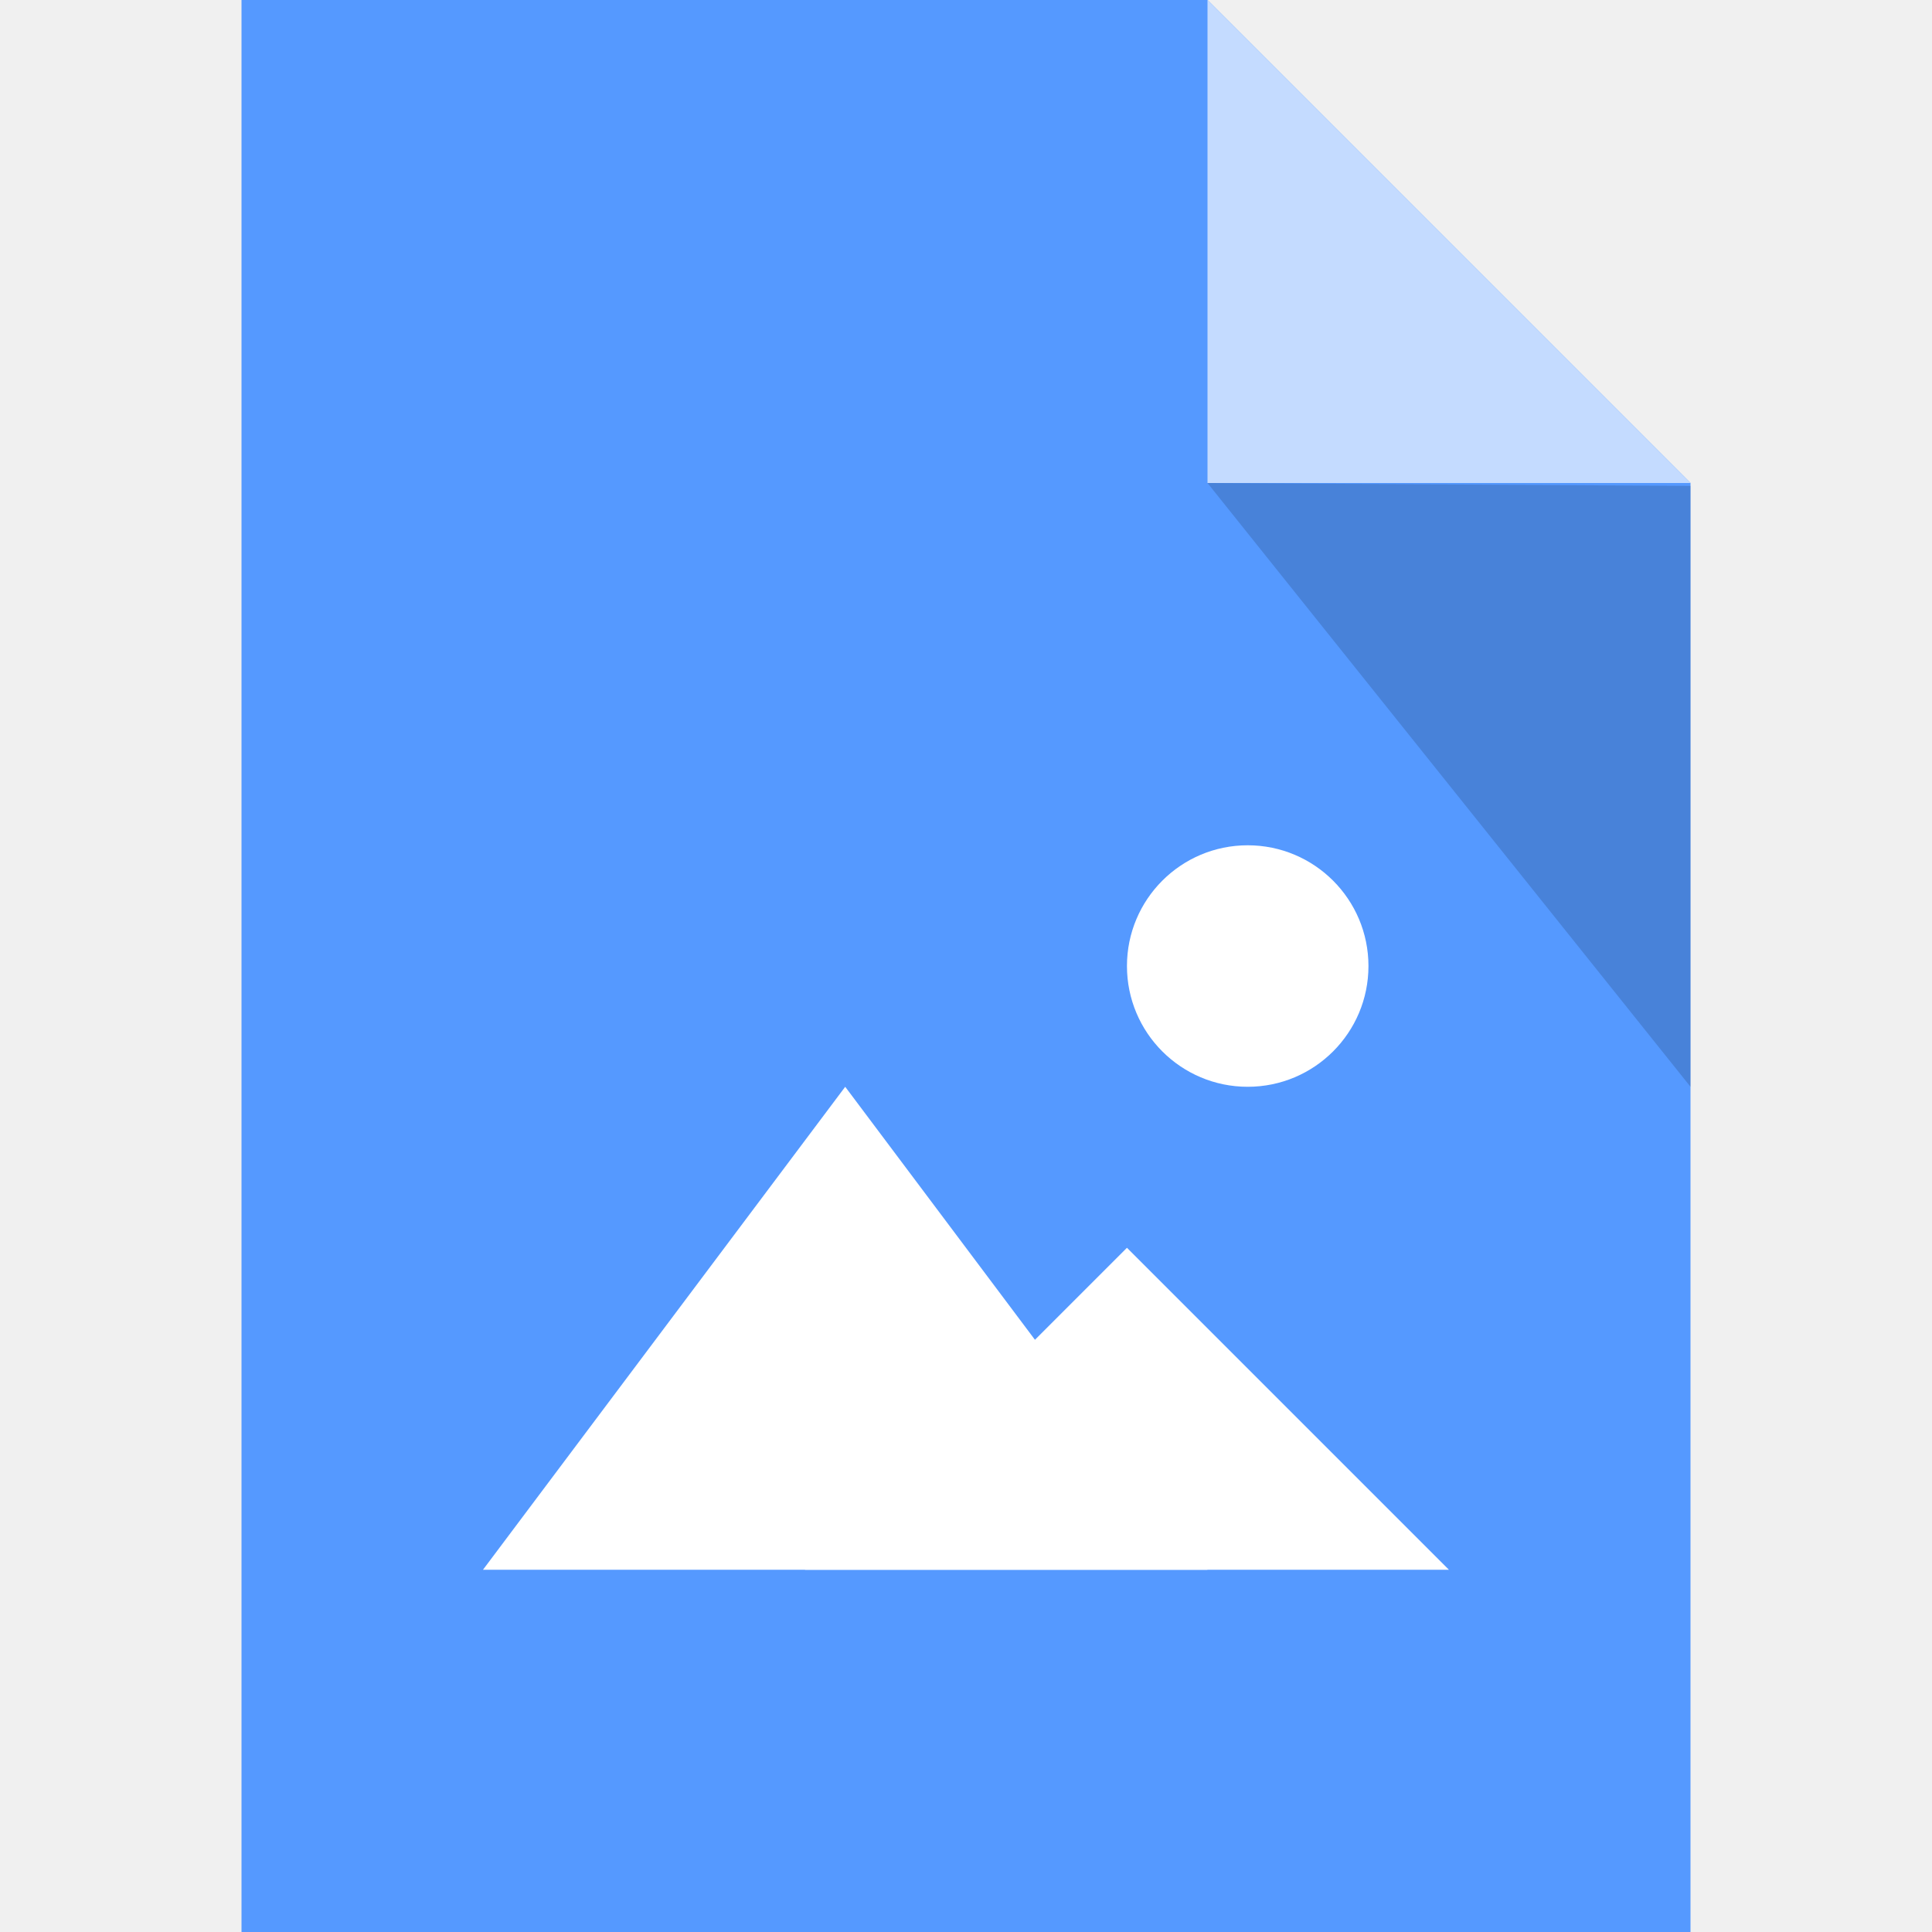
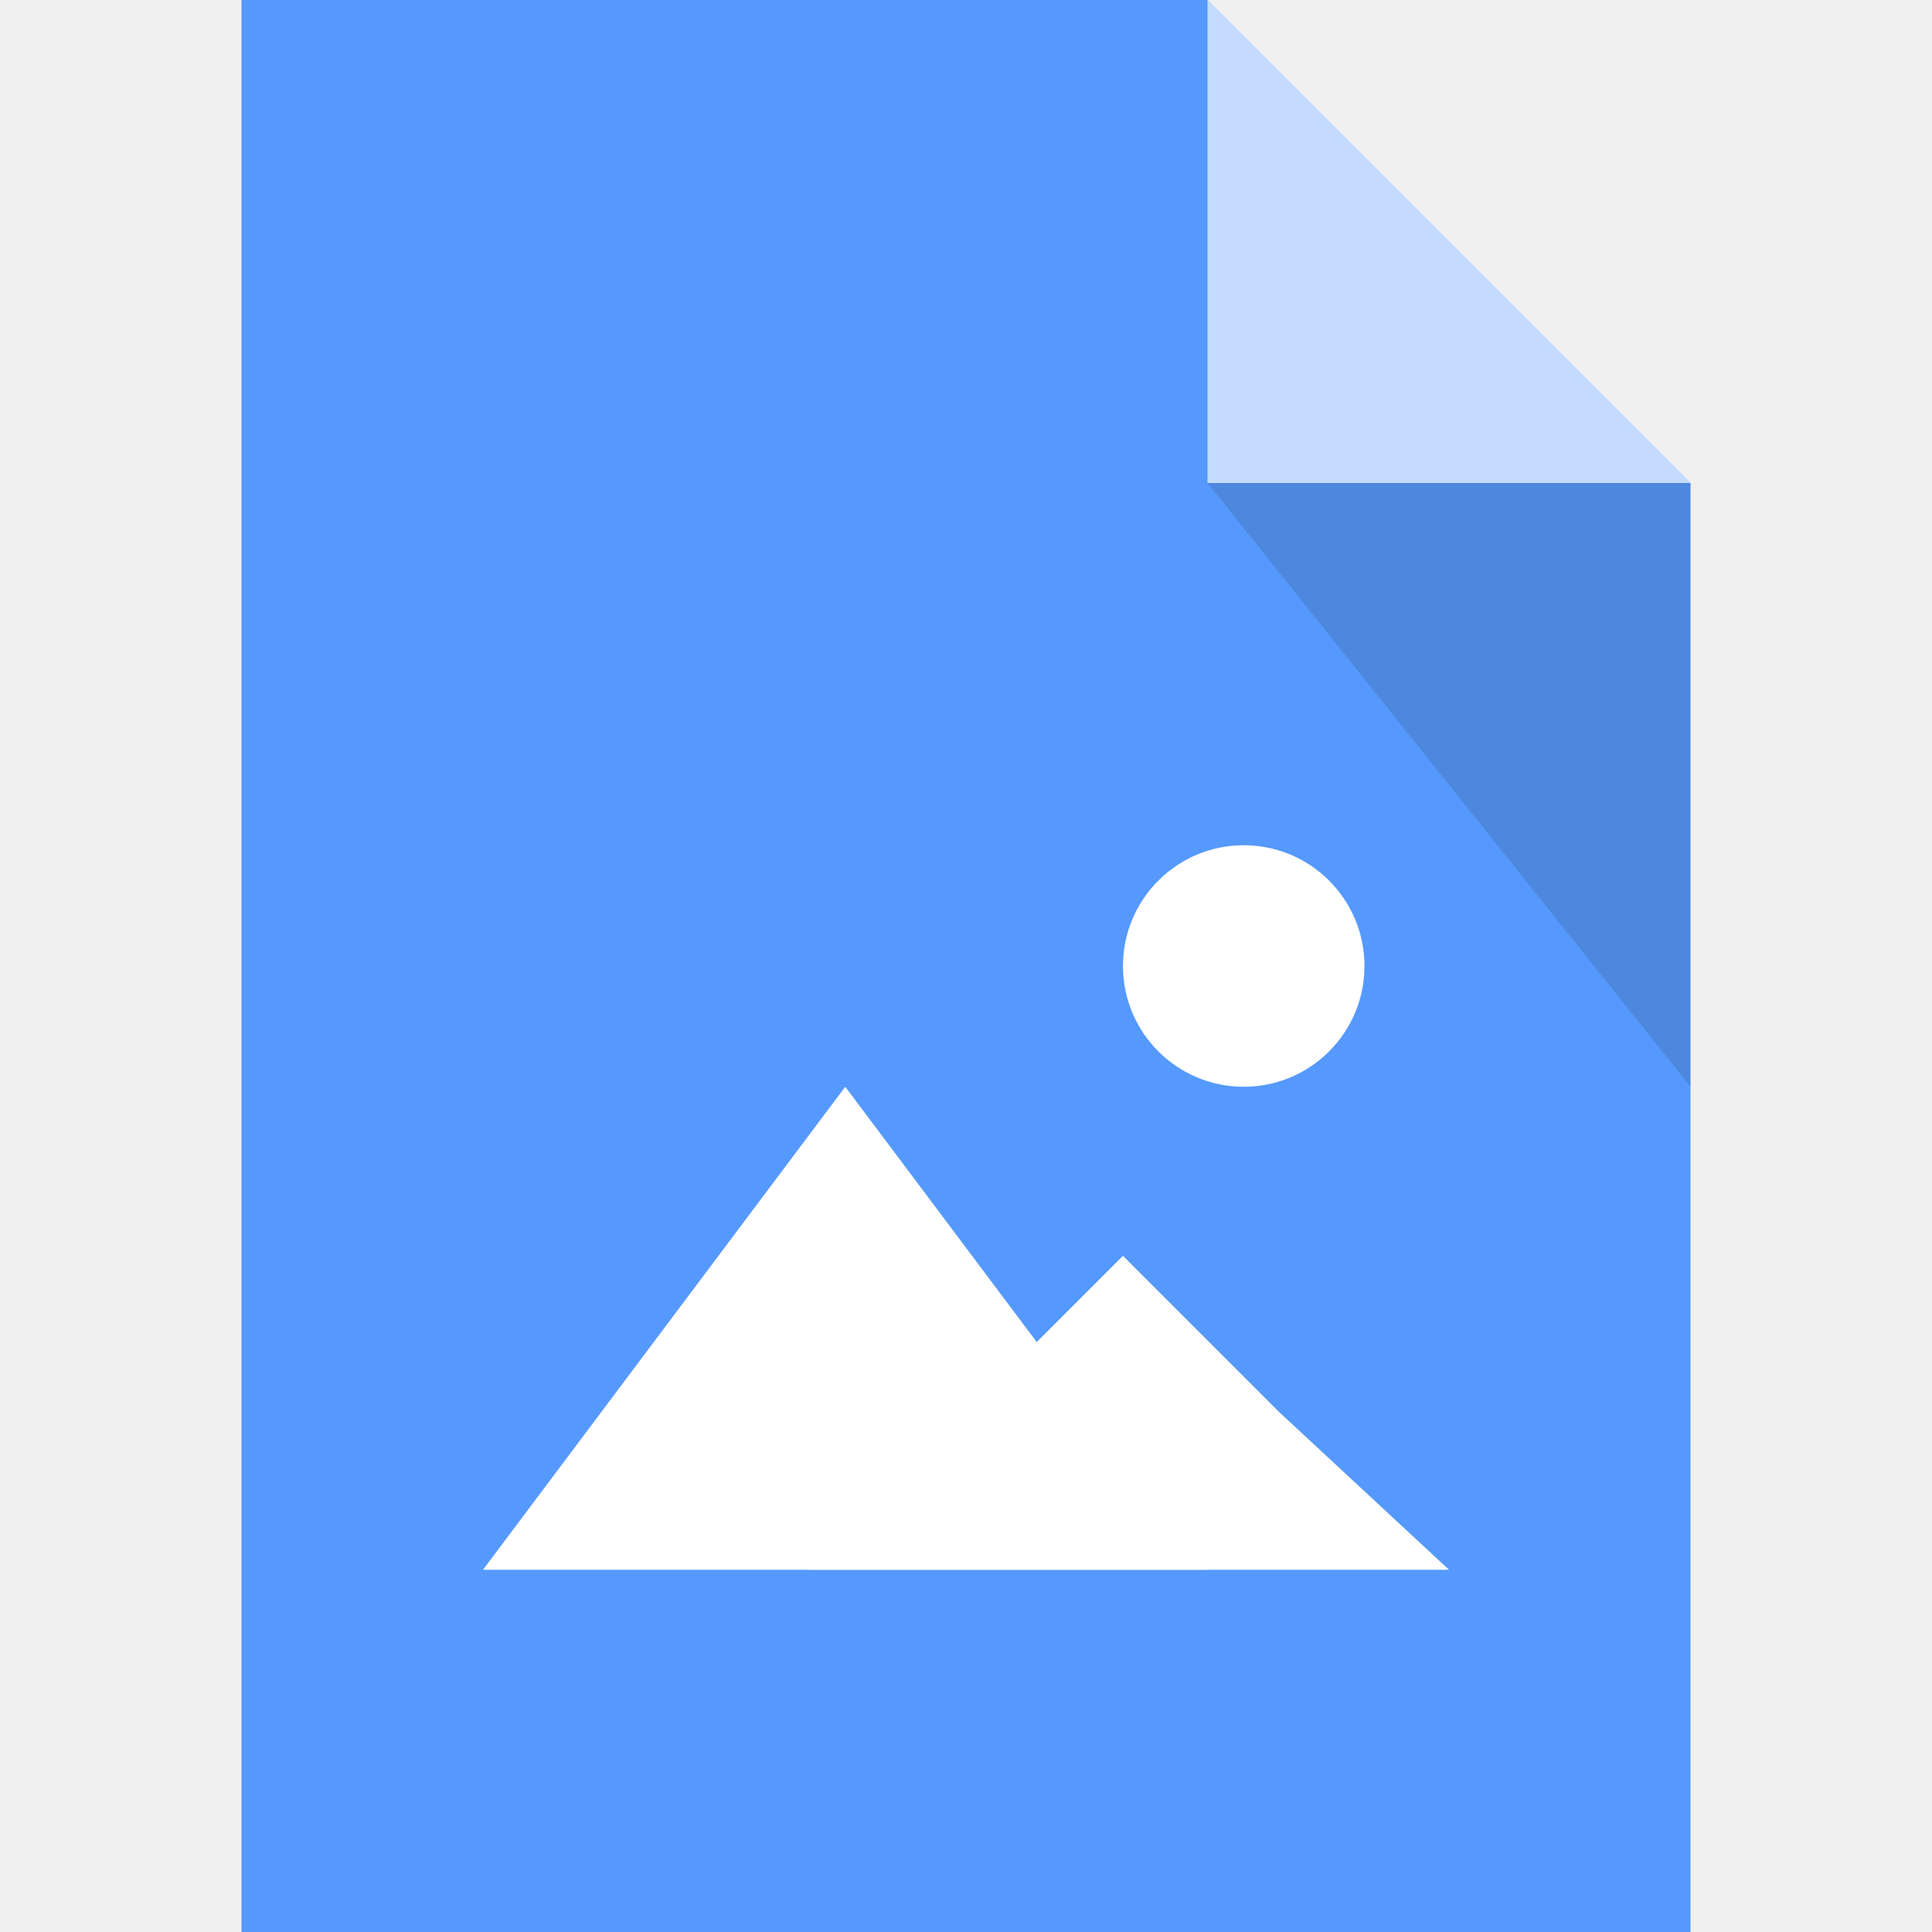
- <svg xmlns="http://www.w3.org/2000/svg" id="svg2" version="1.1" viewBox="0 0 16 16">
-   <defs id="defs20">
-     <clipPath id="clipPath3391" clipPathUnits="userSpaceOnUse">
-       <path id="path3393" d="M0 600h800V0H0v600z" />
-     </clipPath>
-     <clipPath id="clipPath3407" clipPathUnits="userSpaceOnUse">
-       <path id="path3409" d="M316 477.408h60.363V417H316v60.408z" />
-     </clipPath>
-     <clipPath id="clipPath3427" clipPathUnits="userSpaceOnUse">
-       <path id="path3429" d="M622 477.971h60.121V418H622v59.971z" />
-     </clipPath>
-     <clipPath id="clipPath3391-7" clipPathUnits="userSpaceOnUse">
-       <path id="path3393-8" d="M0 600h800V0H0v600z" />
-     </clipPath>
-     <clipPath id="clipPath3407-0" clipPathUnits="userSpaceOnUse">
-       <path id="path3409-3" d="M316 477.408h60.363V417H316v60.408z" />
-     </clipPath>
-     <clipPath id="clipPath3427-9" clipPathUnits="userSpaceOnUse">
-       <path id="path3429-3" d="M622 477.971h60.121V418H622v59.971z" />
-     </clipPath>
-     <clipPath id="clipPath3391-5" clipPathUnits="userSpaceOnUse">
-       <path id="path3393-6" d="M0 600h800V0H0v600z" />
-     </clipPath>
-     <clipPath id="clipPath3407-6" clipPathUnits="userSpaceOnUse">
-       <path id="path3409-6" d="M316 477.408h60.363V417H316v60.408z" />
-     </clipPath>
-     <clipPath id="clipPath3427-0" clipPathUnits="userSpaceOnUse">
-       <path id="path3429-8" d="M622 477.971h60.121V418H622v59.971z" />
-     </clipPath>
-     <clipPath id="clipPath3391-8" clipPathUnits="userSpaceOnUse">
-       <path id="path3393-83" d="M0 600h800V0H0v600z" />
-     </clipPath>
-     <clipPath id="clipPath3407-2" clipPathUnits="userSpaceOnUse">
-       <path id="path3409-2" d="M316 477.408h60.363V417H316v60.408z" />
-     </clipPath>
-     <clipPath id="clipPath3427-2" clipPathUnits="userSpaceOnUse">
-       <path id="path3429-34" d="M622 477.971h60.121V418H622v59.971z" />
-     </clipPath>
-     <clipPath id="clipPath3391-25" clipPathUnits="userSpaceOnUse">
-       <path id="path3393-0" d="M0 600h800V0H0v600z" />
-     </clipPath>
-     <clipPath id="clipPath3407-27" clipPathUnits="userSpaceOnUse">
-       <path id="path3409-1" d="M316 477.408h60.363V417H316v60.408z" />
-     </clipPath>
-     <clipPath id="clipPath3427-93" clipPathUnits="userSpaceOnUse">
-       <path id="path3429-7" d="M622 477.971h60.121V418H622v59.971z" />
-     </clipPath>
-     <clipPath id="clipPath3391-2" clipPathUnits="userSpaceOnUse">
-       <path id="path3393-9" d="M0 600h800V0H0v600z" />
-     </clipPath>
-     <clipPath id="clipPath3407-9" clipPathUnits="userSpaceOnUse">
-       <path id="path3409-0" d="M316 477.408h60.363V417H316v60.408z" />
-     </clipPath>
-     <clipPath id="clipPath3427-8" clipPathUnits="userSpaceOnUse">
-       <path id="path3429-5" d="M622 477.971h60.121V418H622v59.971z" />
-     </clipPath>
-   </defs>
-   <g id="g6705" fill="#59f" fill-opacity="1">
-     <g id="g4141" transform="translate(-1 1)">
-       <g id="g4237" fill="#59f" fill-opacity="1" stroke-dasharray="none" stroke-linecap="butt" stroke-linejoin="round" stroke-miterlimit="4" stroke-opacity="1" stroke-width="0">
-         <path id="rect4171" stroke="#b9b9b9" d="M2 0v16h12V4l-4-4zm8 0z" transform="translate(1 -1)" />
-         <path id="path4178" stroke="none" d="M11 2.98V-1l4 4z" opacity=".65" />
-         <path id="path4446" stroke="none" d="M15 3.024V8l-4-5z" opacity=".15" />
-       </g>
-     </g>
+ <svg xmlns="http://www.w3.org/2000/svg" viewBox="0 0 16 16">
+   <g>
+     <path fill="#59F" d="M2 0v16h12V4l-4-4H2z" />
+     <path fill="#FFF" d="M10 4V0l4 4h-4z" opacity=".65" />
+     <path fill="#212121" d="M14 4v5l-4-5h4z" opacity=".15" />
  </g>
-   <path id="path6" fill="#fff" fill-opacity="1" d="M10 4V0l4 4h-4z" opacity=".65" />
-   <path id="path4446-1" fill="#000" fill-opacity="1" stroke="none" stroke-dasharray="none" stroke-linecap="butt" stroke-linejoin="round" stroke-miterlimit="4" stroke-opacity="1" stroke-width="0" d="M14 4.024V9l-4-5z" opacity=".15" />
-   <style id="style9465" type="text/css" />
-   <g id="g5202" fill="#fff" fill-opacity="1" transform="matrix(1.33333 0 0 1.33333 -2.667 -4.333)">
-     <path id="path5190" d="M9.5 13H5l1.125-1.5L7.25 10l1.125 1.5L9.5 13z" />
-     <path id="path5192" d="M11 13H7l1-1 1-1 1 1 1 1z" />
-     <circle id="circle5194" cx="9.75" cy="9.25" r=".75" />
+   <g fill="#FFF">
+     <path d="M10 13H4l1.5-2L7 9l1.5 2 1.5 2z" />
+     <path d="M12 13H6.7L8 11.7l1.3-1.3 1.3 1.3L12 13z" />
+     <circle cx="10.3" cy="8" r="1" />
  </g>
</svg>
